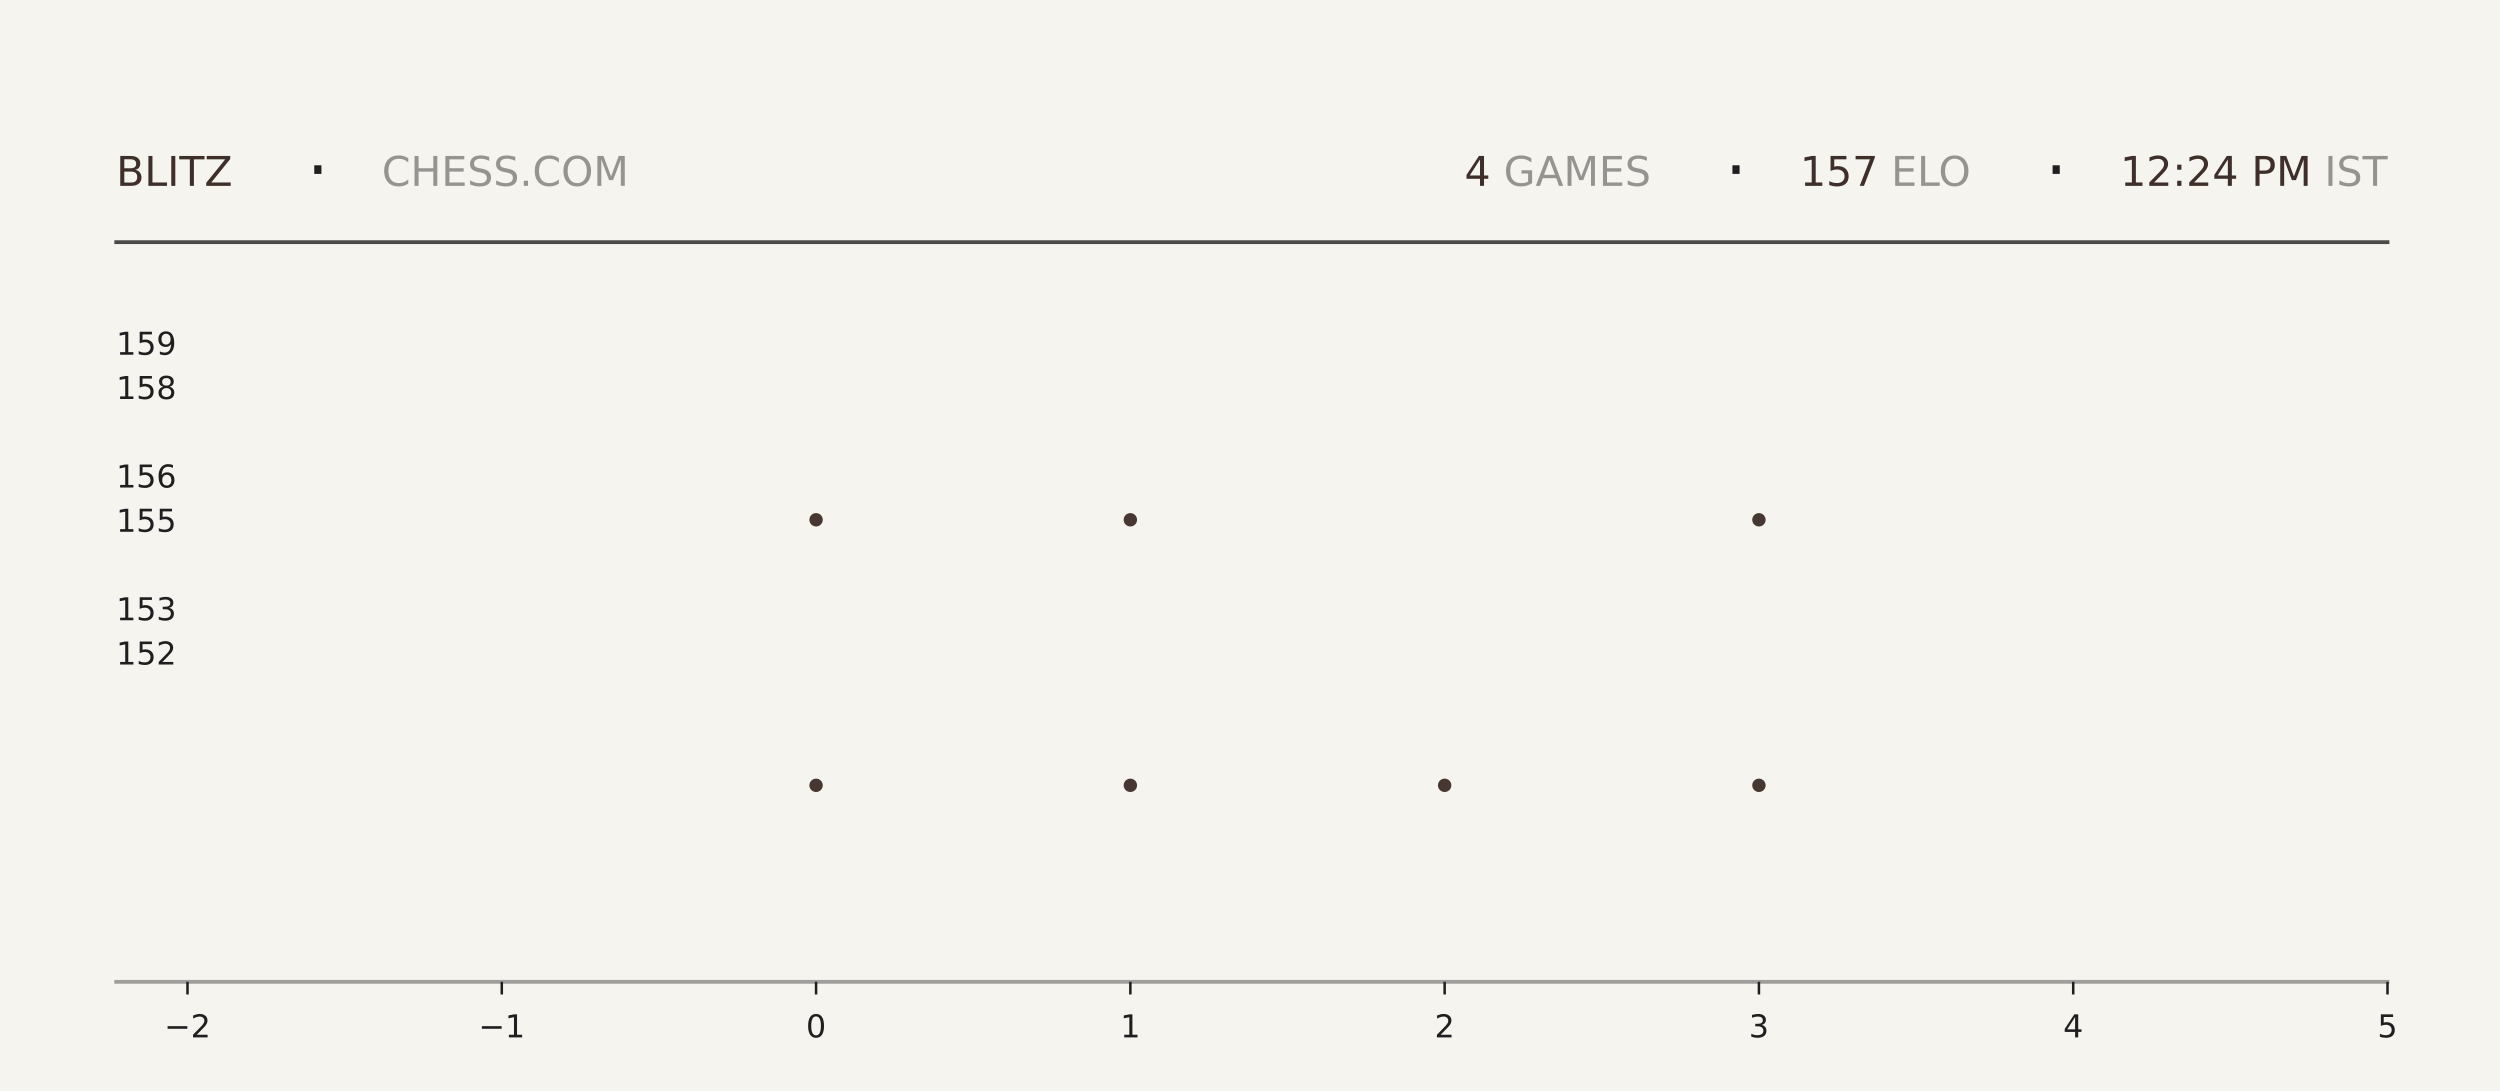
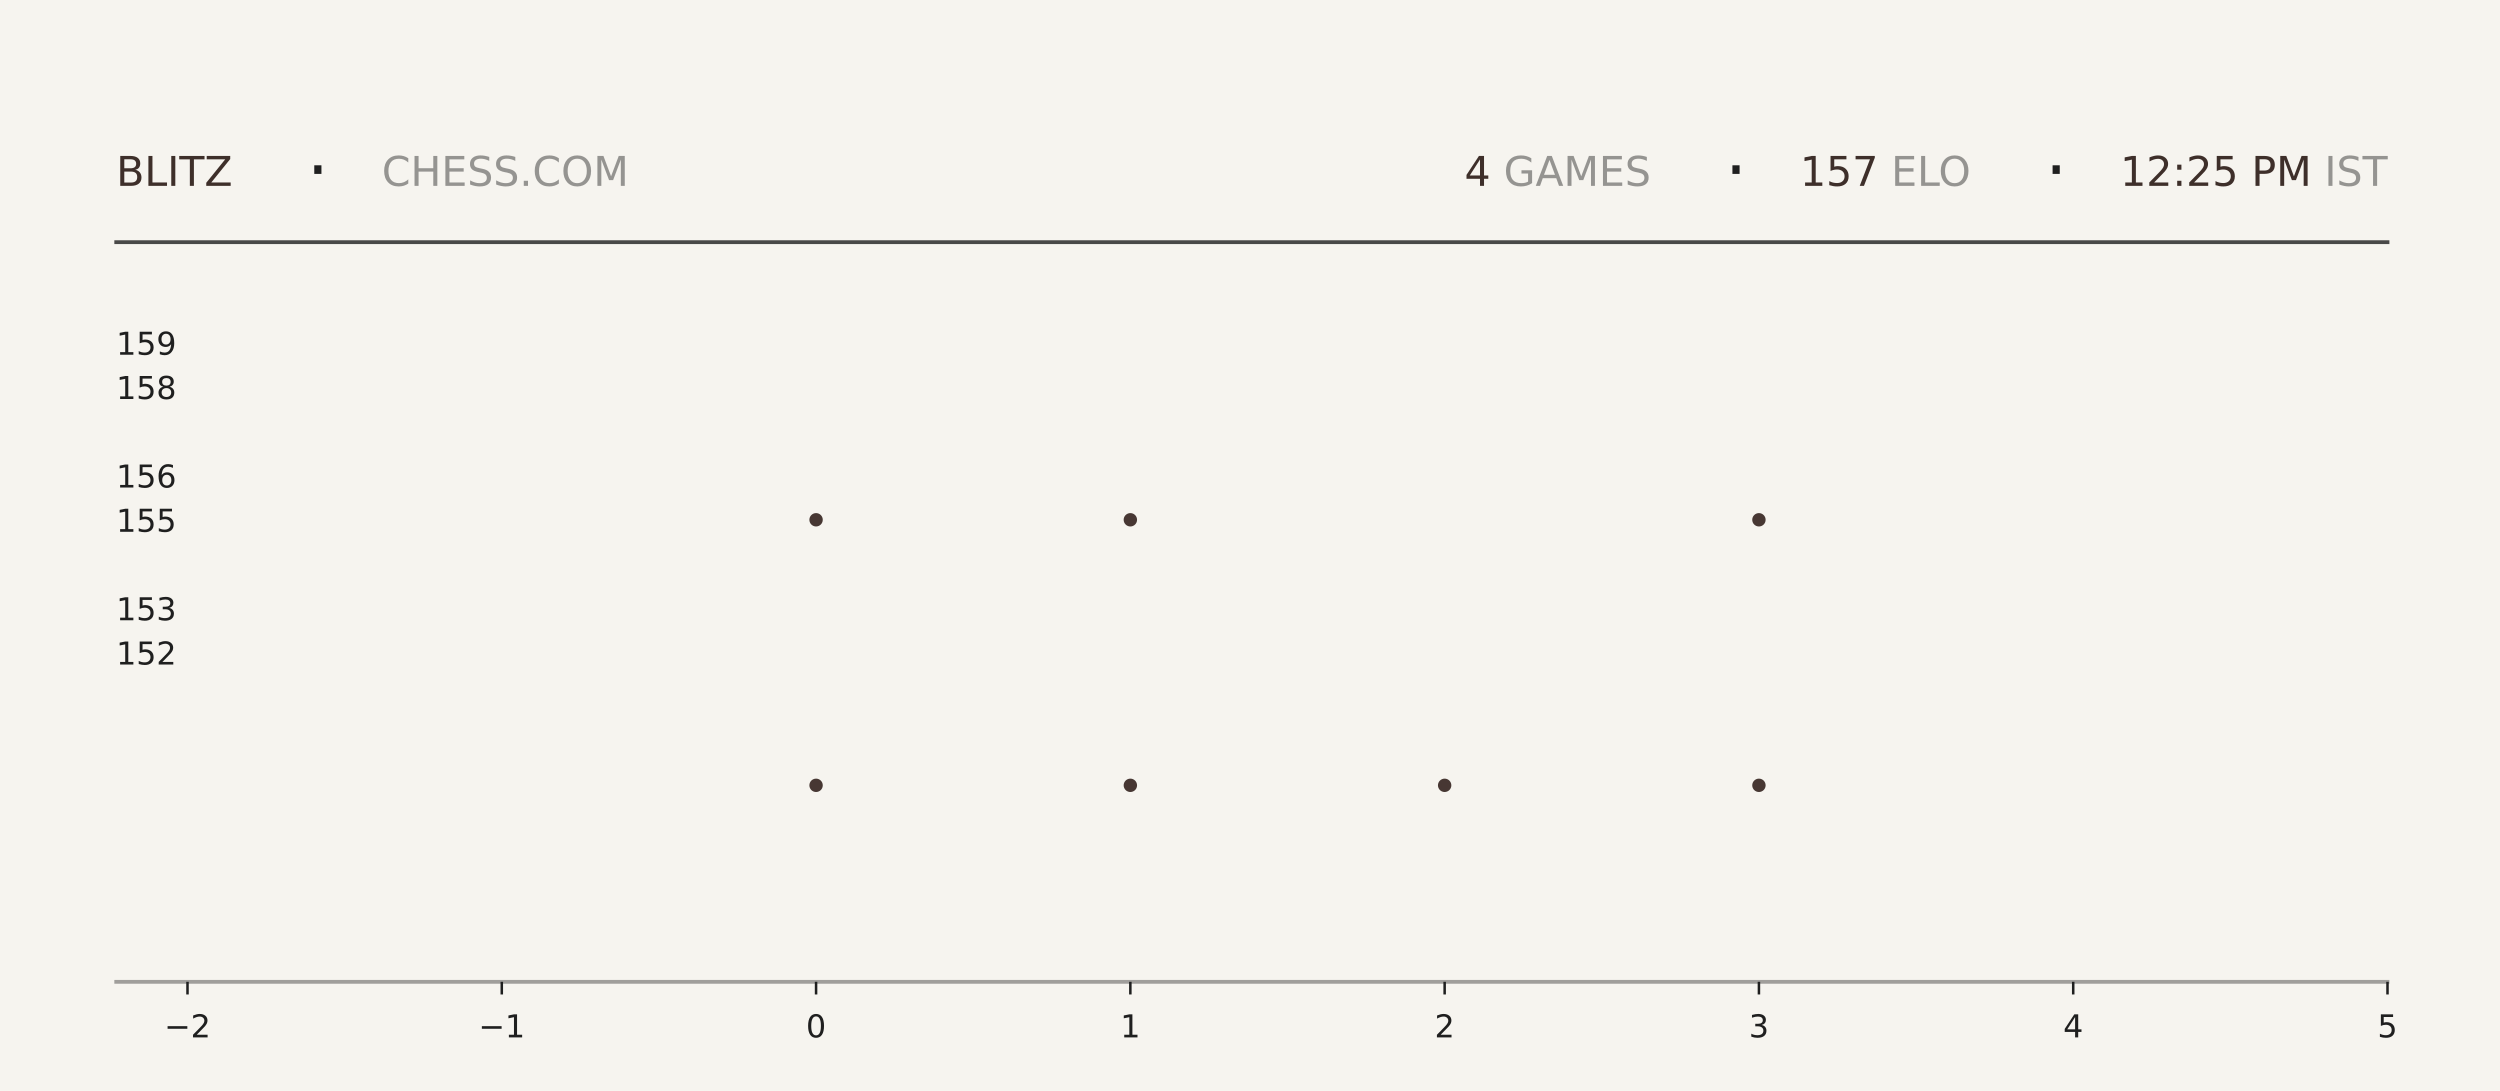
<svg xmlns="http://www.w3.org/2000/svg" xmlns:xlink="http://www.w3.org/1999/xlink" width="792pt" height="345.6pt" viewBox="0 0 792 345.6" version="1.1">
  <defs>
    <style type="text/css">*{stroke-linejoin: round; stroke-linecap: butt}</style>
  </defs>
  <g id="figure_1">
    <g id="patch_1">
      <path d="M 0 345.6  L 792 345.6  L 792 0  L 0 0  z " style="fill: #f6f4ef" />
    </g>
    <g id="axes_1">
      <g id="patch_2">
        <path d="M 59.4 311.04  L 756.36 311.04  L 756.36 103.68  L 59.4 103.68  z " style="fill: #f6f4ef" />
      </g>
      <g id="PathCollection_1">
        <defs>
-           <path id="md1acdcf8ae" d="M 0 2.121  C 0.563 2.121 1.102 1.898 1.5 1.5  C 1.898 1.102 2.121 0.563 2.121 0  C 2.121 -0.563 1.898 -1.102 1.5 -1.5  C 1.102 -1.898 0.563 -2.121 0 -2.121  C -0.563 -2.121 -1.102 -1.898 -1.5 -1.5  C -1.898 -1.102 -2.121 -0.563 -2.121 0  C -2.121 0.563 -1.898 1.102 -1.5 1.5  C -1.102 1.898 -0.563 2.121 0 2.121  z " />
-         </defs>
-         <g clip-path="url(#p6f16507690)">
-           <use xlink:href="#md1acdcf8ae" x="258.531" y="248.79" style="fill: #3e2f2a; fill-opacity: 0.95" />
-           <use xlink:href="#md1acdcf8ae" x="258.531" y="164.668" style="fill: #3e2f2a; fill-opacity: 0.95" />
+           <path id="mabdbb22b50" d="M 0 2.121  C 0.563 2.121 1.102 1.898 1.5 1.5  C 1.898 1.102 2.121 0.563 2.121 0  C 2.121 -0.563 1.898 -1.102 1.5 -1.5  C 1.102 -1.898 0.563 -2.121 0 -2.121  C -0.563 -2.121 -1.102 -1.898 -1.5 -1.5  C -1.898 -1.102 -2.121 -0.563 -2.121 0  C -2.121 0.563 -1.898 1.102 -1.5 1.5  C -1.102 1.898 -0.563 2.121 0 2.121  z " />
+         </defs>
+         <g clip-path="url(#pd1c7790889)">
+           <use xlink:href="#mabdbb22b50" x="258.531" y="248.79" style="fill: #3e2f2a; fill-opacity: 0.95" />
+           <use xlink:href="#mabdbb22b50" x="258.531" y="164.668" style="fill: #3e2f2a; fill-opacity: 0.95" />
        </g>
      </g>
      <g id="PathCollection_2">
-         <g clip-path="url(#p6f16507690)">
-           <use xlink:href="#md1acdcf8ae" x="358.097" y="248.79" style="fill: #3e2f2a; fill-opacity: 0.95" />
-           <use xlink:href="#md1acdcf8ae" x="358.097" y="164.668" style="fill: #3e2f2a; fill-opacity: 0.95" />
-           <use xlink:href="#md1acdcf8ae" x="358.097" y="80.547" style="fill: #3e2f2a; fill-opacity: 0.95" />
+         <g clip-path="url(#pd1c7790889)">
+           <use xlink:href="#mabdbb22b50" x="358.097" y="248.79" style="fill: #3e2f2a; fill-opacity: 0.95" />
+           <use xlink:href="#mabdbb22b50" x="358.097" y="164.668" style="fill: #3e2f2a; fill-opacity: 0.95" />
+           <use xlink:href="#mabdbb22b50" x="358.097" y="80.547" style="fill: #3e2f2a; fill-opacity: 0.95" />
        </g>
      </g>
      <g id="PathCollection_3">
-         <g clip-path="url(#p6f16507690)">
-           <use xlink:href="#md1acdcf8ae" x="457.663" y="248.79" style="fill: #3e2f2a; fill-opacity: 0.95" />
+         <g clip-path="url(#pd1c7790889)">
+           <use xlink:href="#mabdbb22b50" x="457.663" y="248.79" style="fill: #3e2f2a; fill-opacity: 0.95" />
        </g>
      </g>
      <g id="PathCollection_4">
-         <g clip-path="url(#p6f16507690)">
-           <use xlink:href="#md1acdcf8ae" x="557.229" y="248.79" style="fill: #3e2f2a; fill-opacity: 0.95" />
-           <use xlink:href="#md1acdcf8ae" x="557.229" y="164.668" style="fill: #3e2f2a; fill-opacity: 0.95" />
-           <use xlink:href="#md1acdcf8ae" x="557.229" y="80.547" style="fill: #3e2f2a; fill-opacity: 0.95" />
+         <g clip-path="url(#pd1c7790889)">
+           <use xlink:href="#mabdbb22b50" x="557.229" y="248.79" style="fill: #3e2f2a; fill-opacity: 0.95" />
+           <use xlink:href="#mabdbb22b50" x="557.229" y="164.668" style="fill: #3e2f2a; fill-opacity: 0.95" />
+           <use xlink:href="#mabdbb22b50" x="557.229" y="80.547" style="fill: #3e2f2a; fill-opacity: 0.95" />
        </g>
      </g>
      <g id="matplotlib.axis_1">
        <g id="xtick_1">
          <g id="line2d_1">
            <defs>
-               <path id="mccdc5be6c5" d="M 0 0  L 0 4  " style="stroke: #1f1f1f; stroke-width: 0.8" />
+               <path id="m3c38bbc2db" d="M 0 0  L 0 4  " style="stroke: #1f1f1f; stroke-width: 0.8" />
            </defs>
            <g>
-               <use xlink:href="#mccdc5be6c5" x="59.4" y="311.04" style="fill: #1f1f1f; stroke: #1f1f1f; stroke-width: 0.8" />
+               <use xlink:href="#m3c38bbc2db" x="59.4" y="311.04" style="fill: #1f1f1f; stroke: #1f1f1f; stroke-width: 0.8" />
            </g>
          </g>
          <g id="text_1">
            <g style="fill: #1f1f1f" transform="translate(52.02891 328.6384) scale(0.1 -0.1)">
              <defs>
                <path id="DejaVuSans-2212" d="M 678 2272  L 4684 2272  L 4684 1741  L 678 1741  L 678 2272  z " transform="scale(0.015625)" />
                <path id="DejaVuSans-32" d="M 1228 531  L 3431 531  L 3431 0  L 469 0  L 469 531  Q 828 903 1448 1529  Q 2069 2156 2228 2338  Q 2531 2678 2651 2914  Q 2772 3150 2772 3378  Q 2772 3750 2511 3984  Q 2250 4219 1831 4219  Q 1534 4219 1204 4116  Q 875 4013 500 3803  L 500 4441  Q 881 4594 1212 4672  Q 1544 4750 1819 4750  Q 2544 4750 2975 4387  Q 3406 4025 3406 3419  Q 3406 3131 3298 2873  Q 3191 2616 2906 2266  Q 2828 2175 2409 1742  Q 1991 1309 1228 531  z " transform="scale(0.015625)" />
              </defs>
              <use xlink:href="#DejaVuSans-2212" />
              <use xlink:href="#DejaVuSans-32" transform="translate(83.78906 0)" />
            </g>
          </g>
        </g>
        <g id="xtick_2">
          <g id="line2d_2">
            <g>
-               <use xlink:href="#mccdc5be6c5" x="158.966" y="311.04" style="fill: #1f1f1f; stroke: #1f1f1f; stroke-width: 0.8" />
+               <use xlink:href="#m3c38bbc2db" x="158.966" y="311.04" style="fill: #1f1f1f; stroke: #1f1f1f; stroke-width: 0.8" />
            </g>
          </g>
          <g id="text_2">
            <g style="fill: #1f1f1f" transform="translate(151.5946 328.6384) scale(0.1 -0.1)">
              <defs>
                <path id="DejaVuSans-31" d="M 794 531  L 1825 531  L 1825 4091  L 703 3866  L 703 4441  L 1819 4666  L 2450 4666  L 2450 531  L 3481 531  L 3481 0  L 794 0  L 794 531  z " transform="scale(0.015625)" />
              </defs>
              <use xlink:href="#DejaVuSans-2212" />
              <use xlink:href="#DejaVuSans-31" transform="translate(83.78906 0)" />
            </g>
          </g>
        </g>
        <g id="xtick_3">
          <g id="line2d_3">
            <g>
-               <use xlink:href="#mccdc5be6c5" x="258.531" y="311.04" style="fill: #1f1f1f; stroke: #1f1f1f; stroke-width: 0.8" />
+               <use xlink:href="#m3c38bbc2db" x="258.531" y="311.04" style="fill: #1f1f1f; stroke: #1f1f1f; stroke-width: 0.8" />
            </g>
          </g>
          <g id="text_3">
            <g style="fill: #1f1f1f" transform="translate(255.3502 328.6384) scale(0.1 -0.1)">
              <defs>
                <path id="DejaVuSans-30" d="M 2034 4250  Q 1547 4250 1301 3770  Q 1056 3291 1056 2328  Q 1056 1369 1301 889  Q 1547 409 2034 409  Q 2525 409 2770 889  Q 3016 1369 3016 2328  Q 3016 3291 2770 3770  Q 2525 4250 2034 4250  z M 2034 4750  Q 2819 4750 3233 4129  Q 3647 3509 3647 2328  Q 3647 1150 3233 529  Q 2819 -91 2034 -91  Q 1250 -91 836 529  Q 422 1150 422 2328  Q 422 3509 836 4129  Q 1250 4750 2034 4750  z " transform="scale(0.015625)" />
              </defs>
              <use xlink:href="#DejaVuSans-30" />
            </g>
          </g>
        </g>
        <g id="xtick_4">
          <g id="line2d_4">
            <g>
-               <use xlink:href="#mccdc5be6c5" x="358.097" y="311.04" style="fill: #1f1f1f; stroke: #1f1f1f; stroke-width: 0.8" />
+               <use xlink:href="#m3c38bbc2db" x="358.097" y="311.04" style="fill: #1f1f1f; stroke: #1f1f1f; stroke-width: 0.8" />
            </g>
          </g>
          <g id="text_4">
            <g style="fill: #1f1f1f" transform="translate(354.9159 328.6384) scale(0.1 -0.1)">
              <use xlink:href="#DejaVuSans-31" />
            </g>
          </g>
        </g>
        <g id="xtick_5">
          <g id="line2d_5">
            <g>
-               <use xlink:href="#mccdc5be6c5" x="457.663" y="311.04" style="fill: #1f1f1f; stroke: #1f1f1f; stroke-width: 0.8" />
+               <use xlink:href="#m3c38bbc2db" x="457.663" y="311.04" style="fill: #1f1f1f; stroke: #1f1f1f; stroke-width: 0.8" />
            </g>
          </g>
          <g id="text_5">
            <g style="fill: #1f1f1f" transform="translate(454.4816 328.6384) scale(0.1 -0.1)">
              <use xlink:href="#DejaVuSans-32" />
            </g>
          </g>
        </g>
        <g id="xtick_6">
          <g id="line2d_6">
            <g>
-               <use xlink:href="#mccdc5be6c5" x="557.229" y="311.04" style="fill: #1f1f1f; stroke: #1f1f1f; stroke-width: 0.8" />
+               <use xlink:href="#m3c38bbc2db" x="557.229" y="311.04" style="fill: #1f1f1f; stroke: #1f1f1f; stroke-width: 0.8" />
            </g>
          </g>
          <g id="text_6">
            <g style="fill: #1f1f1f" transform="translate(554.0473 328.6384) scale(0.1 -0.1)">
              <defs>
                <path id="DejaVuSans-33" d="M 2597 2516  Q 3050 2419 3304 2112  Q 3559 1806 3559 1356  Q 3559 666 3084 287  Q 2609 -91 1734 -91  Q 1441 -91 1130 -33  Q 819 25 488 141  L 488 750  Q 750 597 1062 519  Q 1375 441 1716 441  Q 2309 441 2620 675  Q 2931 909 2931 1356  Q 2931 1769 2642 2001  Q 2353 2234 1838 2234  L 1294 2234  L 1294 2753  L 1863 2753  Q 2328 2753 2575 2939  Q 2822 3125 2822 3475  Q 2822 3834 2567 4026  Q 2313 4219 1838 4219  Q 1578 4219 1281 4162  Q 984 4106 628 3988  L 628 4550  Q 988 4650 1302 4700  Q 1616 4750 1894 4750  Q 2613 4750 3031 4423  Q 3450 4097 3450 3541  Q 3450 3153 3228 2886  Q 3006 2619 2597 2516  z " transform="scale(0.015625)" />
              </defs>
              <use xlink:href="#DejaVuSans-33" />
            </g>
          </g>
        </g>
        <g id="xtick_7">
          <g id="line2d_7">
            <g>
-               <use xlink:href="#mccdc5be6c5" x="656.794" y="311.04" style="fill: #1f1f1f; stroke: #1f1f1f; stroke-width: 0.8" />
+               <use xlink:href="#m3c38bbc2db" x="656.794" y="311.04" style="fill: #1f1f1f; stroke: #1f1f1f; stroke-width: 0.8" />
            </g>
          </g>
          <g id="text_7">
            <g style="fill: #1f1f1f" transform="translate(653.613 328.6384) scale(0.1 -0.1)">
              <defs>
                <path id="DejaVuSans-34" d="M 2419 4116  L 825 1625  L 2419 1625  L 2419 4116  z M 2253 4666  L 3047 4666  L 3047 1625  L 3713 1625  L 3713 1100  L 3047 1100  L 3047 0  L 2419 0  L 2419 1100  L 313 1100  L 313 1709  L 2253 4666  z " transform="scale(0.015625)" />
              </defs>
              <use xlink:href="#DejaVuSans-34" />
            </g>
          </g>
        </g>
        <g id="xtick_8">
          <g id="line2d_8">
            <g>
-               <use xlink:href="#mccdc5be6c5" x="756.36" y="311.04" style="fill: #1f1f1f; stroke: #1f1f1f; stroke-width: 0.8" />
+               <use xlink:href="#m3c38bbc2db" x="756.36" y="311.04" style="fill: #1f1f1f; stroke: #1f1f1f; stroke-width: 0.8" />
            </g>
          </g>
          <g id="text_8">
            <g style="fill: #1f1f1f" transform="translate(753.1788 328.6384) scale(0.1 -0.1)">
              <defs>
                <path id="DejaVuSans-35" d="M 691 4666  L 3169 4666  L 3169 4134  L 1269 4134  L 1269 2991  Q 1406 3038 1543 3061  Q 1681 3084 1819 3084  Q 2600 3084 3056 2656  Q 3513 2228 3513 1497  Q 3513 744 3044 326  Q 2575 -91 1722 -91  Q 1428 -91 1123 -41  Q 819 9 494 109  L 494 744  Q 775 591 1075 516  Q 1375 441 1709 441  Q 2250 441 2565 725  Q 2881 1009 2881 1497  Q 2881 1984 2565 2268  Q 2250 2553 1709 2553  Q 1456 2553 1204 2497  Q 953 2441 691 2322  L 691 4666  z " transform="scale(0.015625)" />
              </defs>
              <use xlink:href="#DejaVuSans-35" />
            </g>
          </g>
        </g>
      </g>
      <g id="matplotlib.axis_2">
        <g id="ytick_1">
          <g id="line2d_9" />
          <g id="text_9">
            <g style="fill: #1f1f1f" transform="translate(36.8125 210.5283) scale(0.1 -0.1)">
              <use xlink:href="#DejaVuSans-31" />
              <use xlink:href="#DejaVuSans-35" transform="translate(63.62305 0)" />
              <use xlink:href="#DejaVuSans-32" transform="translate(127.2461 0)" />
            </g>
          </g>
        </g>
        <g id="ytick_2">
          <g id="line2d_10" />
          <g id="text_10">
            <g style="fill: #1f1f1f" transform="translate(36.8125 196.508) scale(0.1 -0.1)">
              <use xlink:href="#DejaVuSans-31" />
              <use xlink:href="#DejaVuSans-35" transform="translate(63.62305 0)" />
              <use xlink:href="#DejaVuSans-33" transform="translate(127.2461 0)" />
            </g>
          </g>
        </g>
        <g id="ytick_3">
          <g id="line2d_11" />
          <g id="text_11">
            <g style="fill: #1f1f1f" transform="translate(36.8125 168.4675) scale(0.1 -0.1)">
              <use xlink:href="#DejaVuSans-31" />
              <use xlink:href="#DejaVuSans-35" transform="translate(63.62305 0)" />
              <use xlink:href="#DejaVuSans-35" transform="translate(127.2461 0)" />
            </g>
          </g>
        </g>
        <g id="ytick_4">
          <g id="line2d_12" />
          <g id="text_12">
            <g style="fill: #1f1f1f" transform="translate(36.8125 154.4472) scale(0.1 -0.1)">
              <defs>
                <path id="DejaVuSans-36" d="M 2113 2584  Q 1688 2584 1439 2293  Q 1191 2003 1191 1497  Q 1191 994 1439 701  Q 1688 409 2113 409  Q 2538 409 2786 701  Q 3034 994 3034 1497  Q 3034 2003 2786 2293  Q 2538 2584 2113 2584  z M 3366 4563  L 3366 3988  Q 3128 4100 2886 4159  Q 2644 4219 2406 4219  Q 1781 4219 1451 3797  Q 1122 3375 1075 2522  Q 1259 2794 1537 2939  Q 1816 3084 2150 3084  Q 2853 3084 3261 2657  Q 3669 2231 3669 1497  Q 3669 778 3244 343  Q 2819 -91 2113 -91  Q 1303 -91 875 529  Q 447 1150 447 2328  Q 447 3434 972 4092  Q 1497 4750 2381 4750  Q 2619 4750 2861 4703  Q 3103 4656 3366 4563  z " transform="scale(0.015625)" />
              </defs>
              <use xlink:href="#DejaVuSans-31" />
              <use xlink:href="#DejaVuSans-35" transform="translate(63.62305 0)" />
              <use xlink:href="#DejaVuSans-36" transform="translate(127.2461 0)" />
            </g>
          </g>
        </g>
        <g id="ytick_5">
          <g id="line2d_13" />
          <g id="text_13">
            <g style="fill: #1f1f1f" transform="translate(36.8125 126.4066) scale(0.1 -0.1)">
              <defs>
                <path id="DejaVuSans-38" d="M 2034 2216  Q 1584 2216 1326 1975  Q 1069 1734 1069 1313  Q 1069 891 1326 650  Q 1584 409 2034 409  Q 2484 409 2743 651  Q 3003 894 3003 1313  Q 3003 1734 2745 1975  Q 2488 2216 2034 2216  z M 1403 2484  Q 997 2584 770 2862  Q 544 3141 544 3541  Q 544 4100 942 4425  Q 1341 4750 2034 4750  Q 2731 4750 3128 4425  Q 3525 4100 3525 3541  Q 3525 3141 3298 2862  Q 3072 2584 2669 2484  Q 3125 2378 3379 2068  Q 3634 1759 3634 1313  Q 3634 634 3220 271  Q 2806 -91 2034 -91  Q 1263 -91 848 271  Q 434 634 434 1313  Q 434 1759 690 2068  Q 947 2378 1403 2484  z M 1172 3481  Q 1172 3119 1398 2916  Q 1625 2713 2034 2713  Q 2441 2713 2670 2916  Q 2900 3119 2900 3481  Q 2900 3844 2670 4047  Q 2441 4250 2034 4250  Q 1625 4250 1398 4047  Q 1172 3844 1172 3481  z " transform="scale(0.015625)" />
              </defs>
              <use xlink:href="#DejaVuSans-31" />
              <use xlink:href="#DejaVuSans-35" transform="translate(63.62305 0)" />
              <use xlink:href="#DejaVuSans-38" transform="translate(127.2461 0)" />
            </g>
          </g>
        </g>
        <g id="ytick_6">
          <g id="line2d_14" />
          <g id="text_14">
            <g style="fill: #1f1f1f" transform="translate(36.8125 112.3863) scale(0.1 -0.1)">
              <defs>
                <path id="DejaVuSans-39" d="M 703 97  L 703 672  Q 941 559 1184 500  Q 1428 441 1663 441  Q 2288 441 2617 861  Q 2947 1281 2994 2138  Q 2813 1869 2534 1725  Q 2256 1581 1919 1581  Q 1219 1581 811 2004  Q 403 2428 403 3163  Q 403 3881 828 4315  Q 1253 4750 1959 4750  Q 2769 4750 3195 4129  Q 3622 3509 3622 2328  Q 3622 1225 3098 567  Q 2575 -91 1691 -91  Q 1453 -91 1209 -44  Q 966 3 703 97  z M 1959 2075  Q 2384 2075 2632 2365  Q 2881 2656 2881 3163  Q 2881 3666 2632 3958  Q 2384 4250 1959 4250  Q 1534 4250 1286 3958  Q 1038 3666 1038 3163  Q 1038 2656 1286 2365  Q 1534 2075 1959 2075  z " transform="scale(0.015625)" />
              </defs>
              <use xlink:href="#DejaVuSans-31" />
              <use xlink:href="#DejaVuSans-35" transform="translate(63.62305 0)" />
              <use xlink:href="#DejaVuSans-39" transform="translate(127.2461 0)" />
            </g>
          </g>
        </g>
      </g>
    </g>
    <g id="line2d_15">
      <path d="M 36.82 76.723  L 756.36 76.723  " style="fill: none; stroke: #1f1f1f; stroke-opacity: 0.8; stroke-width: 1.2; stroke-linecap: square" />
    </g>
    <g id="line2d_16">
      <path d="M 36.82 311.04  L 756.36 311.04  " style="fill: none; stroke: #1f1f1f; stroke-opacity: 0.4; stroke-width: 1.2; stroke-linecap: square" />
    </g>
    <g id="text_15">
      <g style="fill: #3e2f2a" transform="translate(36.82 58.88319) scale(0.13 -0.13)">
        <defs>
          <path id="DejaVuSans-42" d="M 1259 2228  L 1259 519  L 2272 519  Q 2781 519 3026 730  Q 3272 941 3272 1375  Q 3272 1813 3026 2020  Q 2781 2228 2272 2228  L 1259 2228  z M 1259 4147  L 1259 2741  L 2194 2741  Q 2656 2741 2882 2914  Q 3109 3088 3109 3444  Q 3109 3797 2882 3972  Q 2656 4147 2194 4147  L 1259 4147  z M 628 4666  L 2241 4666  Q 2963 4666 3353 4366  Q 3744 4066 3744 3513  Q 3744 3084 3544 2831  Q 3344 2578 2956 2516  Q 3422 2416 3680 2098  Q 3938 1781 3938 1306  Q 3938 681 3513 340  Q 3088 0 2303 0  L 628 0  L 628 4666  z " transform="scale(0.015625)" />
          <path id="DejaVuSans-4c" d="M 628 4666  L 1259 4666  L 1259 531  L 3531 531  L 3531 0  L 628 0  L 628 4666  z " transform="scale(0.015625)" />
          <path id="DejaVuSans-49" d="M 628 4666  L 1259 4666  L 1259 0  L 628 0  L 628 4666  z " transform="scale(0.015625)" />
          <path id="DejaVuSans-54" d="M -19 4666  L 3928 4666  L 3928 4134  L 2272 4134  L 2272 0  L 1638 0  L 1638 4134  L -19 4134  L -19 4666  z " transform="scale(0.015625)" />
          <path id="DejaVuSans-5a" d="M 359 4666  L 4025 4666  L 4025 4184  L 1075 531  L 4097 531  L 4097 0  L 288 0  L 288 481  L 3238 4134  L 359 4134  L 359 4666  z " transform="scale(0.015625)" />
        </defs>
        <use xlink:href="#DejaVuSans-42" />
        <use xlink:href="#DejaVuSans-4c" transform="translate(68.60352 0)" />
        <use xlink:href="#DejaVuSans-49" transform="translate(124.3164 0)" />
        <use xlink:href="#DejaVuSans-54" transform="translate(153.8086 0)" />
        <use xlink:href="#DejaVuSans-5a" transform="translate(214.8926 0)" />
      </g>
    </g>
    <g id="text_16">
      <g style="fill: #1f1f1f" transform="translate(97.21 61.36662) scale(0.22 -0.22)">
        <defs>
          <path id="DejaVuSans-b7" d="M 684 2619  L 1344 2619  L 1344 1825  L 684 1825  L 684 2619  z " transform="scale(0.015625)" />
        </defs>
        <use xlink:href="#DejaVuSans-b7" />
      </g>
    </g>
    <g id="text_17">
      <g style="fill: #1f1f1f; opacity: 0.45" transform="translate(120.97 58.88319) scale(0.13 -0.13)">
        <defs>
          <path id="DejaVuSans-43" d="M 4122 4306  L 4122 3641  Q 3803 3938 3442 4084  Q 3081 4231 2675 4231  Q 1875 4231 1450 3742  Q 1025 3253 1025 2328  Q 1025 1406 1450 917  Q 1875 428 2675 428  Q 3081 428 3442 575  Q 3803 722 4122 1019  L 4122 359  Q 3791 134 3420 21  Q 3050 -91 2638 -91  Q 1578 -91 968 557  Q 359 1206 359 2328  Q 359 3453 968 4101  Q 1578 4750 2638 4750  Q 3056 4750 3426 4639  Q 3797 4528 4122 4306  z " transform="scale(0.015625)" />
          <path id="DejaVuSans-48" d="M 628 4666  L 1259 4666  L 1259 2753  L 3553 2753  L 3553 4666  L 4184 4666  L 4184 0  L 3553 0  L 3553 2222  L 1259 2222  L 1259 0  L 628 0  L 628 4666  z " transform="scale(0.015625)" />
          <path id="DejaVuSans-45" d="M 628 4666  L 3578 4666  L 3578 4134  L 1259 4134  L 1259 2753  L 3481 2753  L 3481 2222  L 1259 2222  L 1259 531  L 3634 531  L 3634 0  L 628 0  L 628 4666  z " transform="scale(0.015625)" />
          <path id="DejaVuSans-53" d="M 3425 4513  L 3425 3897  Q 3066 4069 2747 4153  Q 2428 4238 2131 4238  Q 1616 4238 1336 4038  Q 1056 3838 1056 3469  Q 1056 3159 1242 3001  Q 1428 2844 1947 2747  L 2328 2669  Q 3034 2534 3370 2195  Q 3706 1856 3706 1288  Q 3706 609 3251 259  Q 2797 -91 1919 -91  Q 1588 -91 1214 -16  Q 841 59 441 206  L 441 856  Q 825 641 1194 531  Q 1563 422 1919 422  Q 2459 422 2753 634  Q 3047 847 3047 1241  Q 3047 1584 2836 1778  Q 2625 1972 2144 2069  L 1759 2144  Q 1053 2284 737 2584  Q 422 2884 422 3419  Q 422 4038 858 4394  Q 1294 4750 2059 4750  Q 2388 4750 2728 4690  Q 3069 4631 3425 4513  z " transform="scale(0.015625)" />
          <path id="DejaVuSans-2e" d="M 684 794  L 1344 794  L 1344 0  L 684 0  L 684 794  z " transform="scale(0.015625)" />
          <path id="DejaVuSans-4f" d="M 2522 4238  Q 1834 4238 1429 3725  Q 1025 3213 1025 2328  Q 1025 1447 1429 934  Q 1834 422 2522 422  Q 3209 422 3611 934  Q 4013 1447 4013 2328  Q 4013 3213 3611 3725  Q 3209 4238 2522 4238  z M 2522 4750  Q 3503 4750 4090 4092  Q 4678 3434 4678 2328  Q 4678 1225 4090 567  Q 3503 -91 2522 -91  Q 1538 -91 948 565  Q 359 1222 359 2328  Q 359 3434 948 4092  Q 1538 4750 2522 4750  z " transform="scale(0.015625)" />
          <path id="DejaVuSans-4d" d="M 628 4666  L 1569 4666  L 2759 1491  L 3956 4666  L 4897 4666  L 4897 0  L 4281 0  L 4281 4097  L 3078 897  L 2444 897  L 1241 4097  L 1241 0  L 628 0  L 628 4666  z " transform="scale(0.015625)" />
        </defs>
        <use xlink:href="#DejaVuSans-43" />
        <use xlink:href="#DejaVuSans-48" transform="translate(69.82422 0)" />
        <use xlink:href="#DejaVuSans-45" transform="translate(145.0195 0)" />
        <use xlink:href="#DejaVuSans-53" transform="translate(208.2031 0)" />
        <use xlink:href="#DejaVuSans-53" transform="translate(271.6797 0)" />
        <use xlink:href="#DejaVuSans-2e" transform="translate(335.1562 0)" />
        <use xlink:href="#DejaVuSans-43" transform="translate(366.9434 0)" />
        <use xlink:href="#DejaVuSans-4f" transform="translate(436.7676 0)" />
        <use xlink:href="#DejaVuSans-4d" transform="translate(515.4785 0)" />
      </g>
    </g>
    <g id="text_18">
      <g style="fill: #3e2f2a" transform="translate(463.95 58.88319) scale(0.13 -0.13)">
        <use xlink:href="#DejaVuSans-34" />
      </g>
    </g>
    <g id="text_19">
      <g style="fill: #1f1f1f; opacity: 0.45" transform="translate(472.23 58.88319) scale(0.13 -0.13)">
        <defs>
          <path id="DejaVuSans-20" transform="scale(0.015625)" />
          <path id="DejaVuSans-47" d="M 3809 666  L 3809 1919  L 2778 1919  L 2778 2438  L 4434 2438  L 4434 434  Q 4069 175 3628 42  Q 3188 -91 2688 -91  Q 1594 -91 976 548  Q 359 1188 359 2328  Q 359 3472 976 4111  Q 1594 4750 2688 4750  Q 3144 4750 3555 4637  Q 3966 4525 4313 4306  L 4313 3634  Q 3963 3931 3569 4081  Q 3175 4231 2741 4231  Q 1884 4231 1454 3753  Q 1025 3275 1025 2328  Q 1025 1384 1454 906  Q 1884 428 2741 428  Q 3075 428 3337 486  Q 3600 544 3809 666  z " transform="scale(0.015625)" />
          <path id="DejaVuSans-41" d="M 2188 4044  L 1331 1722  L 3047 1722  L 2188 4044  z M 1831 4666  L 2547 4666  L 4325 0  L 3669 0  L 3244 1197  L 1141 1197  L 716 0  L 50 0  L 1831 4666  z " transform="scale(0.015625)" />
        </defs>
        <use xlink:href="#DejaVuSans-20" />
        <use xlink:href="#DejaVuSans-47" transform="translate(31.78711 0)" />
        <use xlink:href="#DejaVuSans-41" transform="translate(109.2773 0)" />
        <use xlink:href="#DejaVuSans-4d" transform="translate(177.6855 0)" />
        <use xlink:href="#DejaVuSans-45" transform="translate(263.9648 0)" />
        <use xlink:href="#DejaVuSans-53" transform="translate(327.1484 0)" />
      </g>
    </g>
    <g id="text_20">
      <g style="fill: #1f1f1f" transform="translate(546.48 61.36662) scale(0.22 -0.22)">
        <use xlink:href="#DejaVuSans-b7" />
      </g>
    </g>
    <g id="text_21">
      <g style="fill: #3e2f2a" transform="translate(570.24 58.88319) scale(0.13 -0.13)">
        <defs>
          <path id="DejaVuSans-37" d="M 525 4666  L 3525 4666  L 3525 4397  L 1831 0  L 1172 0  L 2766 4134  L 525 4134  L 525 4666  z " transform="scale(0.015625)" />
        </defs>
        <use xlink:href="#DejaVuSans-31" />
        <use xlink:href="#DejaVuSans-35" transform="translate(63.62305 0)" />
        <use xlink:href="#DejaVuSans-37" transform="translate(127.2461 0)" />
      </g>
    </g>
    <g id="text_22">
      <g style="fill: #1f1f1f; opacity: 0.45" transform="translate(594.99 58.88319) scale(0.13 -0.13)">
        <use xlink:href="#DejaVuSans-20" />
        <use xlink:href="#DejaVuSans-45" transform="translate(31.78711 0)" />
        <use xlink:href="#DejaVuSans-4c" transform="translate(94.9707 0)" />
        <use xlink:href="#DejaVuSans-4f" transform="translate(147.0586 0)" />
      </g>
    </g>
    <g id="text_23">
      <g style="fill: #1f1f1f" transform="translate(647.91 61.36662) scale(0.22 -0.22)">
        <use xlink:href="#DejaVuSans-b7" />
      </g>
    </g>
    <g id="text_24">
      <g style="fill: #3e2f2a" transform="translate(671.67 58.88319) scale(0.13 -0.13)">
        <defs>
          <path id="DejaVuSans-3a" d="M 750 794  L 1409 794  L 1409 0  L 750 0  L 750 794  z M 750 3309  L 1409 3309  L 1409 2516  L 750 2516  L 750 3309  z " transform="scale(0.015625)" />
          <path id="DejaVuSans-50" d="M 1259 4147  L 1259 2394  L 2053 2394  Q 2494 2394 2734 2622  Q 2975 2850 2975 3272  Q 2975 3691 2734 3919  Q 2494 4147 2053 4147  L 1259 4147  z M 628 4666  L 2053 4666  Q 2838 4666 3239 4311  Q 3641 3956 3641 3272  Q 3641 2581 3239 2228  Q 2838 1875 2053 1875  L 1259 1875  L 1259 0  L 628 0  L 628 4666  z " transform="scale(0.015625)" />
        </defs>
        <use xlink:href="#DejaVuSans-31" />
        <use xlink:href="#DejaVuSans-32" transform="translate(63.62305 0)" />
        <use xlink:href="#DejaVuSans-3a" transform="translate(127.2461 0)" />
        <use xlink:href="#DejaVuSans-32" transform="translate(160.9375 0)" />
-         <use xlink:href="#DejaVuSans-34" transform="translate(224.5605 0)" />
+         <use xlink:href="#DejaVuSans-35" transform="translate(224.5605 0)" />
        <use xlink:href="#DejaVuSans-20" transform="translate(288.1836 0)" />
        <use xlink:href="#DejaVuSans-50" transform="translate(319.9707 0)" />
        <use xlink:href="#DejaVuSans-4d" transform="translate(380.2734 0)" />
      </g>
    </g>
    <g id="text_25">
      <g style="fill: #1f1f1f; opacity: 0.45" transform="translate(732.24 58.88319) scale(0.13 -0.13)">
        <use xlink:href="#DejaVuSans-20" />
        <use xlink:href="#DejaVuSans-49" transform="translate(31.78711 0)" />
        <use xlink:href="#DejaVuSans-53" transform="translate(61.2793 0)" />
        <use xlink:href="#DejaVuSans-54" transform="translate(124.7559 0)" />
      </g>
    </g>
  </g>
  <defs>
-     <clipPath id="p6f16507690">
+     <clipPath id="pd1c7790889">
      <rect x="59.4" y="103.68" width="696.96" height="207.36" />
    </clipPath>
  </defs>
</svg>
